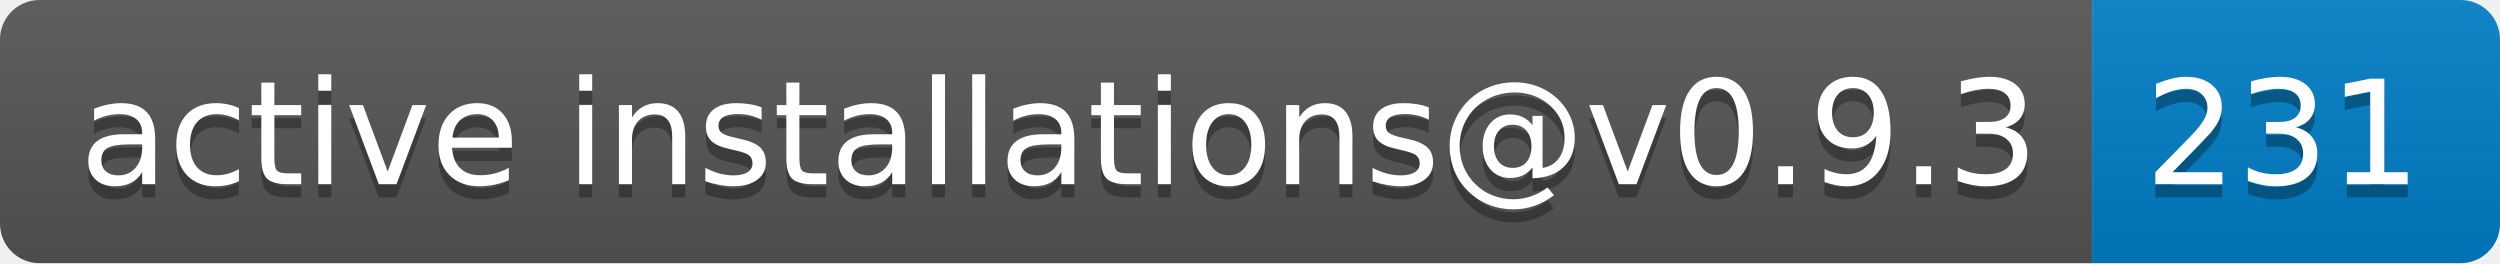
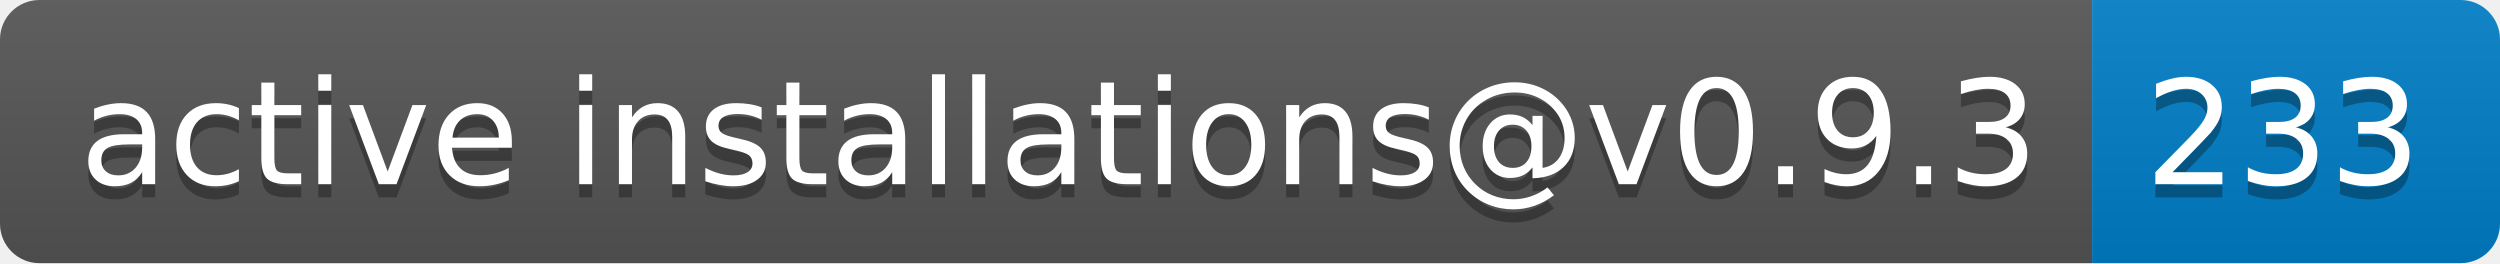
- <svg xmlns="http://www.w3.org/2000/svg" width="190" height="20" role="img" aria-label="active installations@v0.9.3: 231">
+ <svg xmlns="http://www.w3.org/2000/svg" width="190" height="20" role="img" aria-label="active installations@v0.9.3: 233">
  <linearGradient id="s" x2="0" y2="100%">
    <stop offset="0" stop-color="#bbb" stop-opacity=".1" />
    <stop offset="1" stop-opacity=".1" />
  </linearGradient>
  <clipPath id="r">
    <rect width="190" height="20" rx="3" fill="#fff" />
  </clipPath>
  <g clip-path="url(#r)">
    <rect width="159" height="20" fill="#555" />
    <rect x="159" width="31" height="20" fill="#007ec6" />
    <rect width="190" height="20" fill="url(#s)" />
  </g>
  <g fill="#fff" text-anchor="middle" font-family="Verdana,Geneva,DejaVu Sans,sans-serif" text-rendering="geometricPrecision" font-size="110">
    <text aria-hidden="true" x="805" y="150" fill="#010101" fill-opacity=".3" transform="scale(.1)" textLength="1490">active installations@v0.9.3</text>
    <text x="805" y="140" transform="scale(.1)" fill="#fff" textLength="1490">active installations@v0.9.3</text>
-     <text aria-hidden="true" x="1735" y="150" fill="#010101" fill-opacity=".3" transform="scale(.1)" textLength="210">231</text>
-     <text x="1735" y="140" transform="scale(.1)" fill="#fff" textLength="210">231</text>
+     <text aria-hidden="true" x="1735" y="150" fill="#010101" fill-opacity=".3" transform="scale(.1)" textLength="210">233</text>
+     <text x="1735" y="140" transform="scale(.1)" fill="#fff" textLength="210">233</text>
  </g>
</svg>
